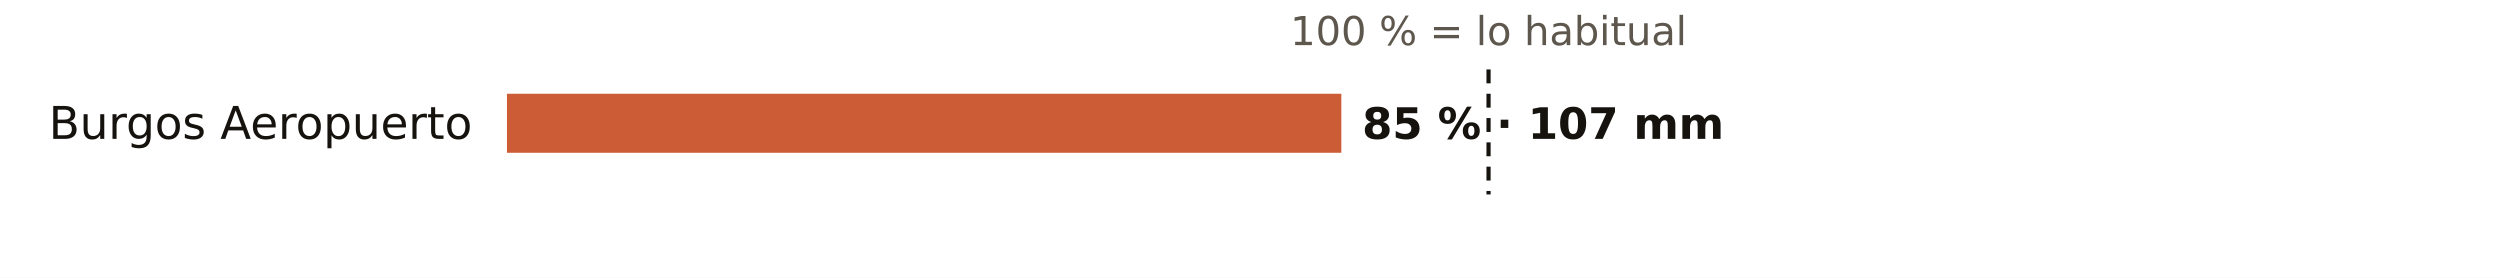
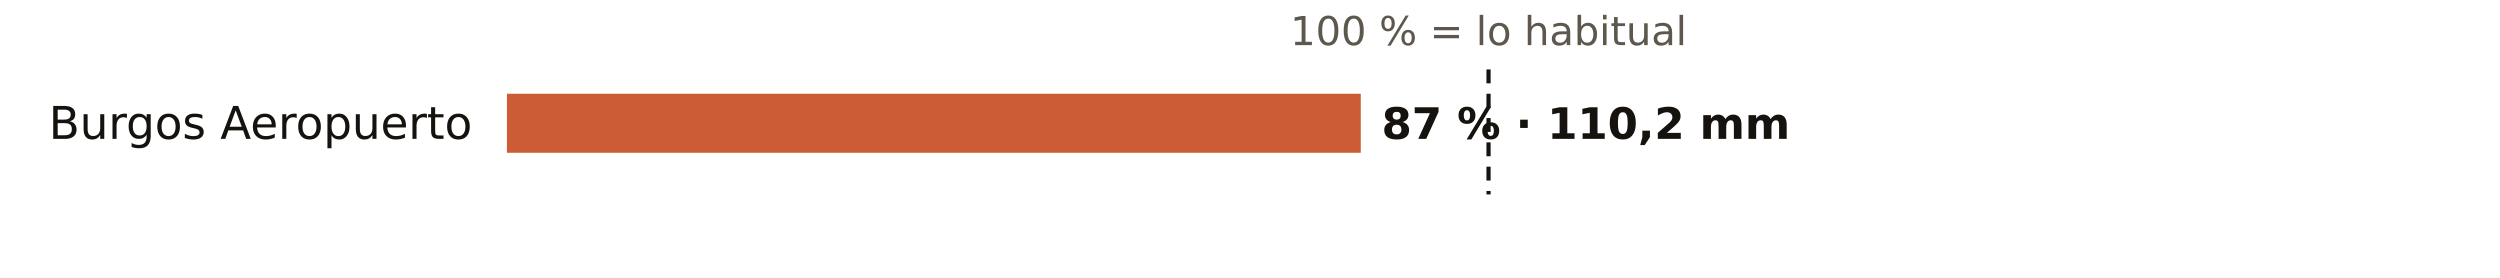
<svg xmlns="http://www.w3.org/2000/svg" viewBox="0 0 720 80" width="720" height="80" role="img" aria-label="El otoño en los pluviómetros de AEMET de Burgos: % de lo habitual">
  <rect width="720" height="80" fill="#FFFFFF" />
  <text x="428.7" y="13.0" font-size="11.5" fill="#5E574E" text-anchor="middle" font-weight="400" font-family="Public Sans, DejaVu Sans, Arial, sans-serif">100 % = lo habitual</text>
  <text x="136.0" y="40.0" font-size="13" fill="#16130F" text-anchor="end" font-weight="500" font-family="Public Sans, DejaVu Sans, Arial, sans-serif">Burgos Aeropuerto</text>
-   <rect x="146" y="27" width="240.3" height="17" fill="#C4461A" opacity="0.88" />
-   <text x="392.3" y="40.0" font-size="12.5" fill="#16130F" text-anchor="start" font-weight="600" font-family="Public Sans, DejaVu Sans, Arial, sans-serif">85 % · 107 mm</text>
+   <rect x="146" y="27" width="245.9" height="17" fill="#C4461A" opacity="0.88" />
+   <text x="397.9" y="40.0" font-size="12.5" fill="#16130F" text-anchor="start" font-weight="600" font-family="Public Sans, DejaVu Sans, Arial, sans-serif">87 % · 110,2 mm</text>
  <line x1="428.7" x2="428.7" y1="20" y2="56" stroke="#16130F" stroke-width="1.2" stroke-dasharray="4 3" />
</svg>
